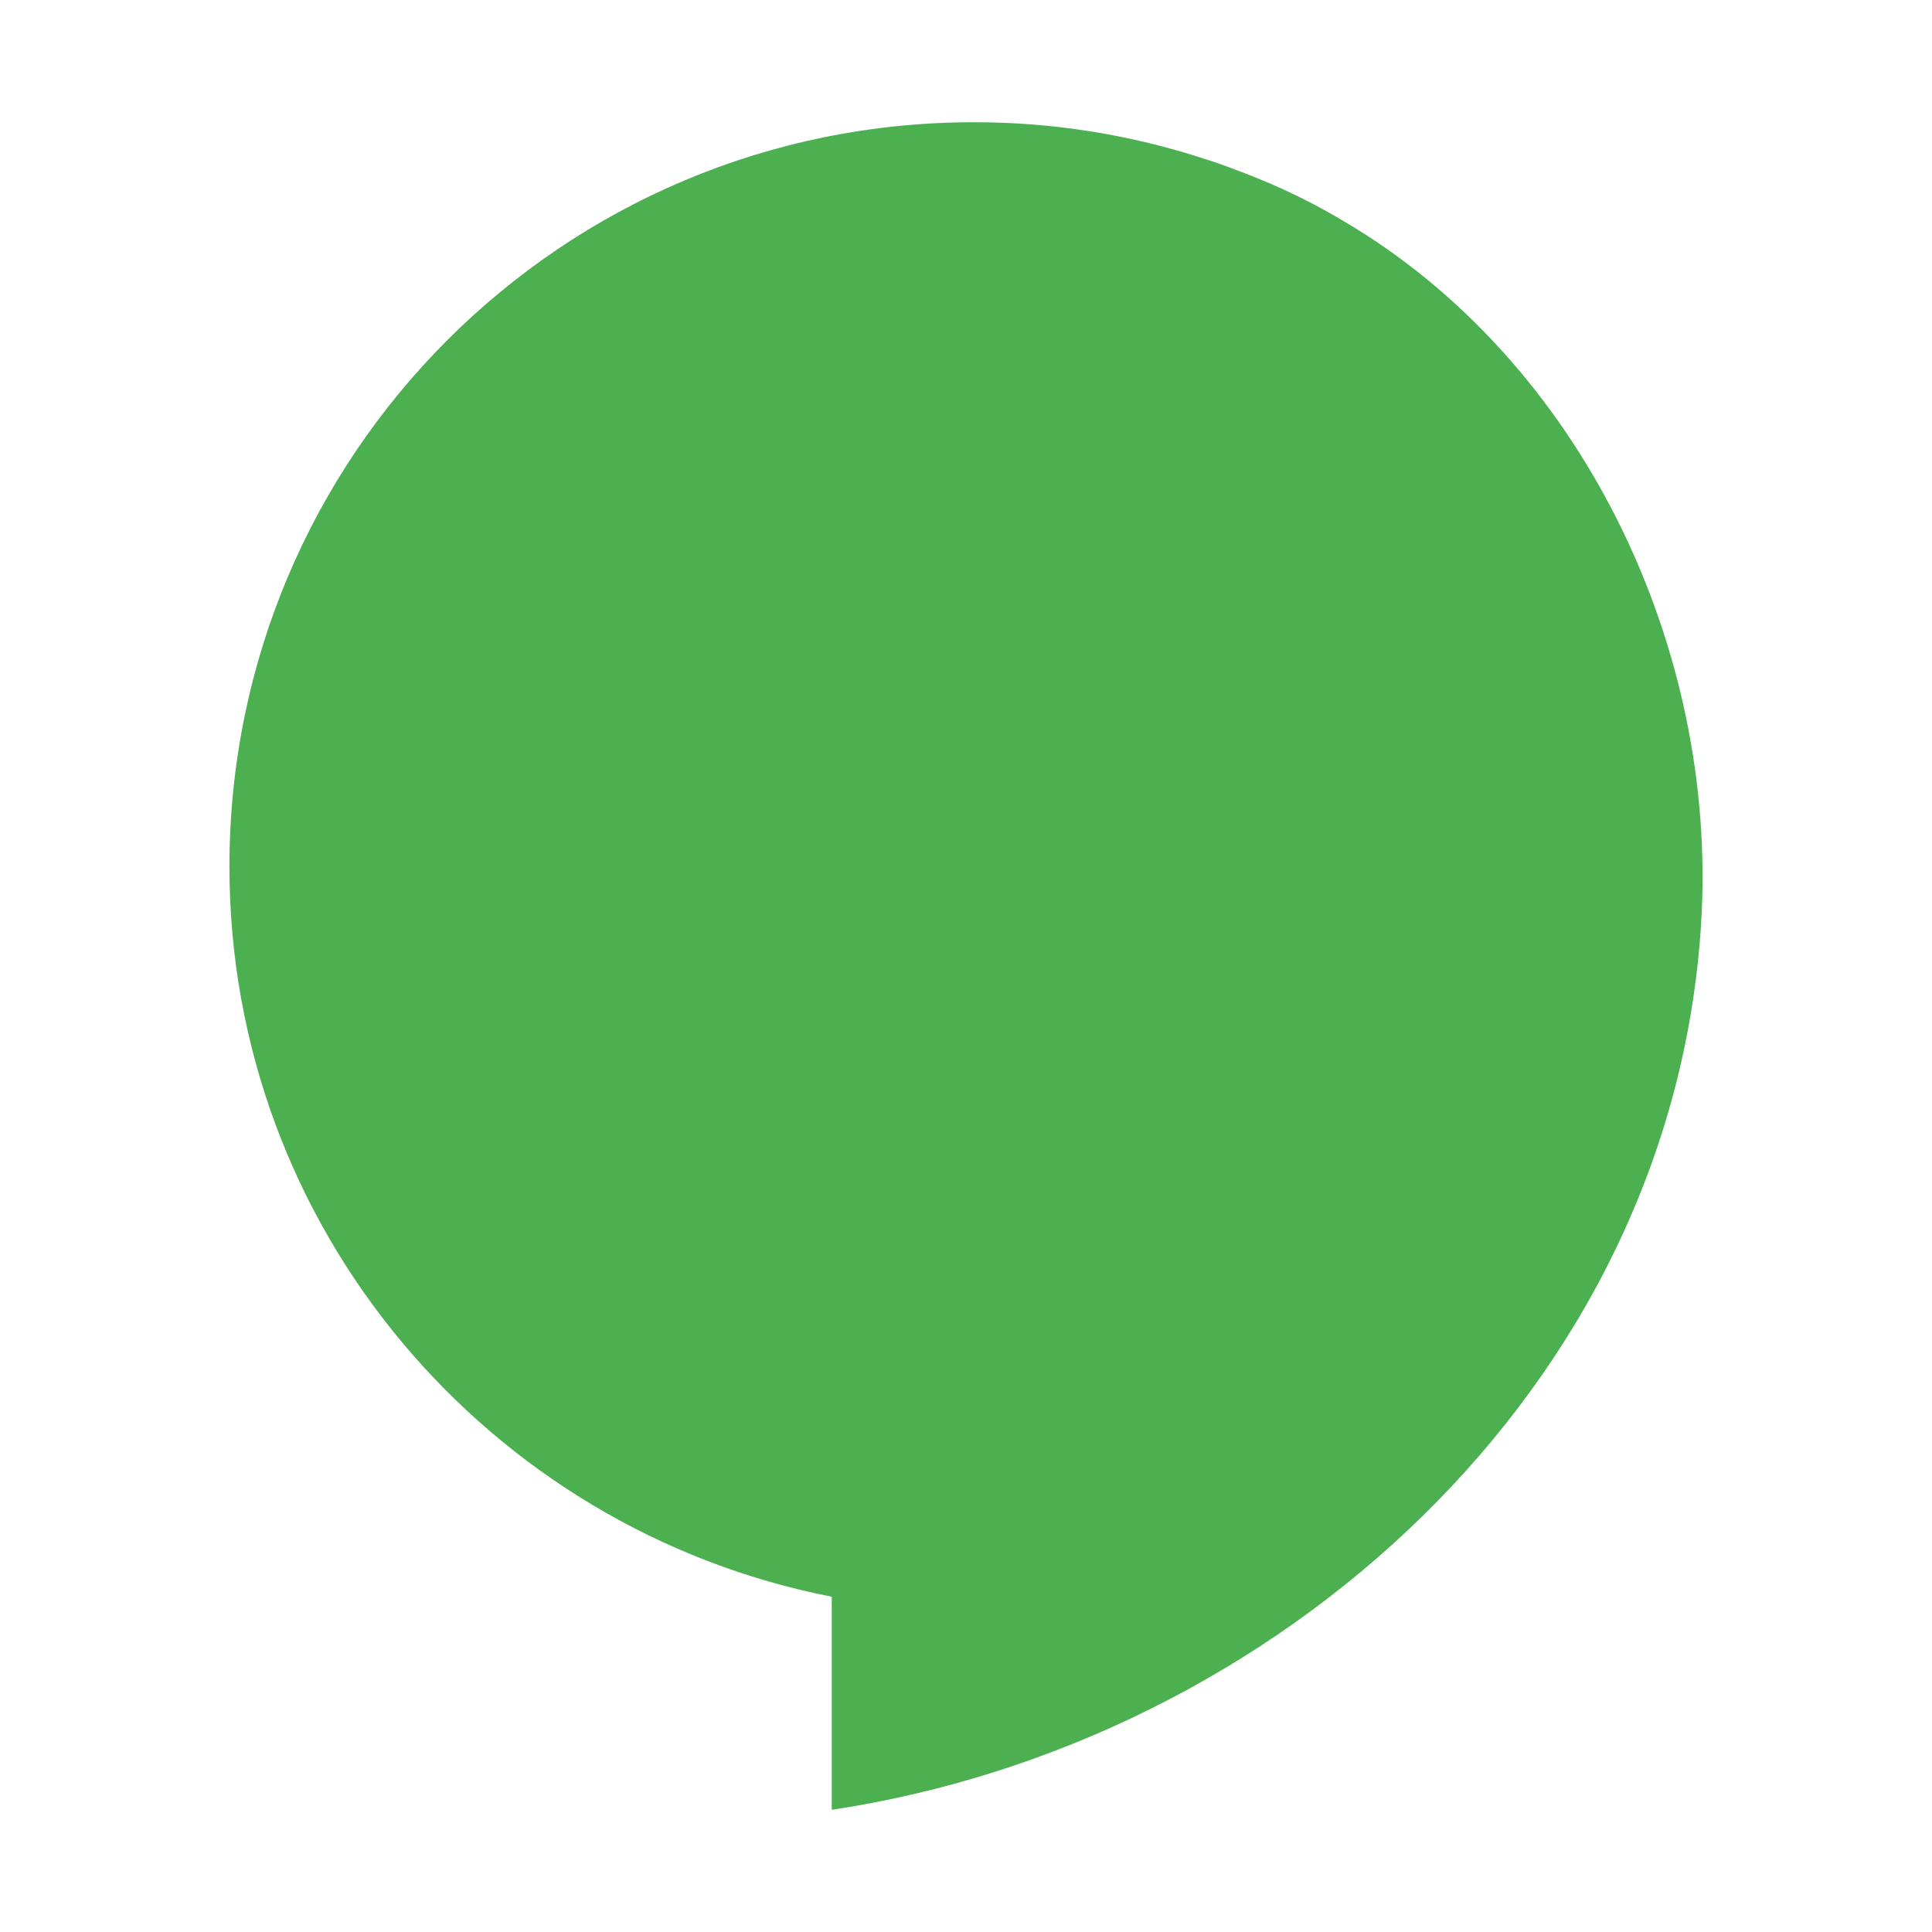
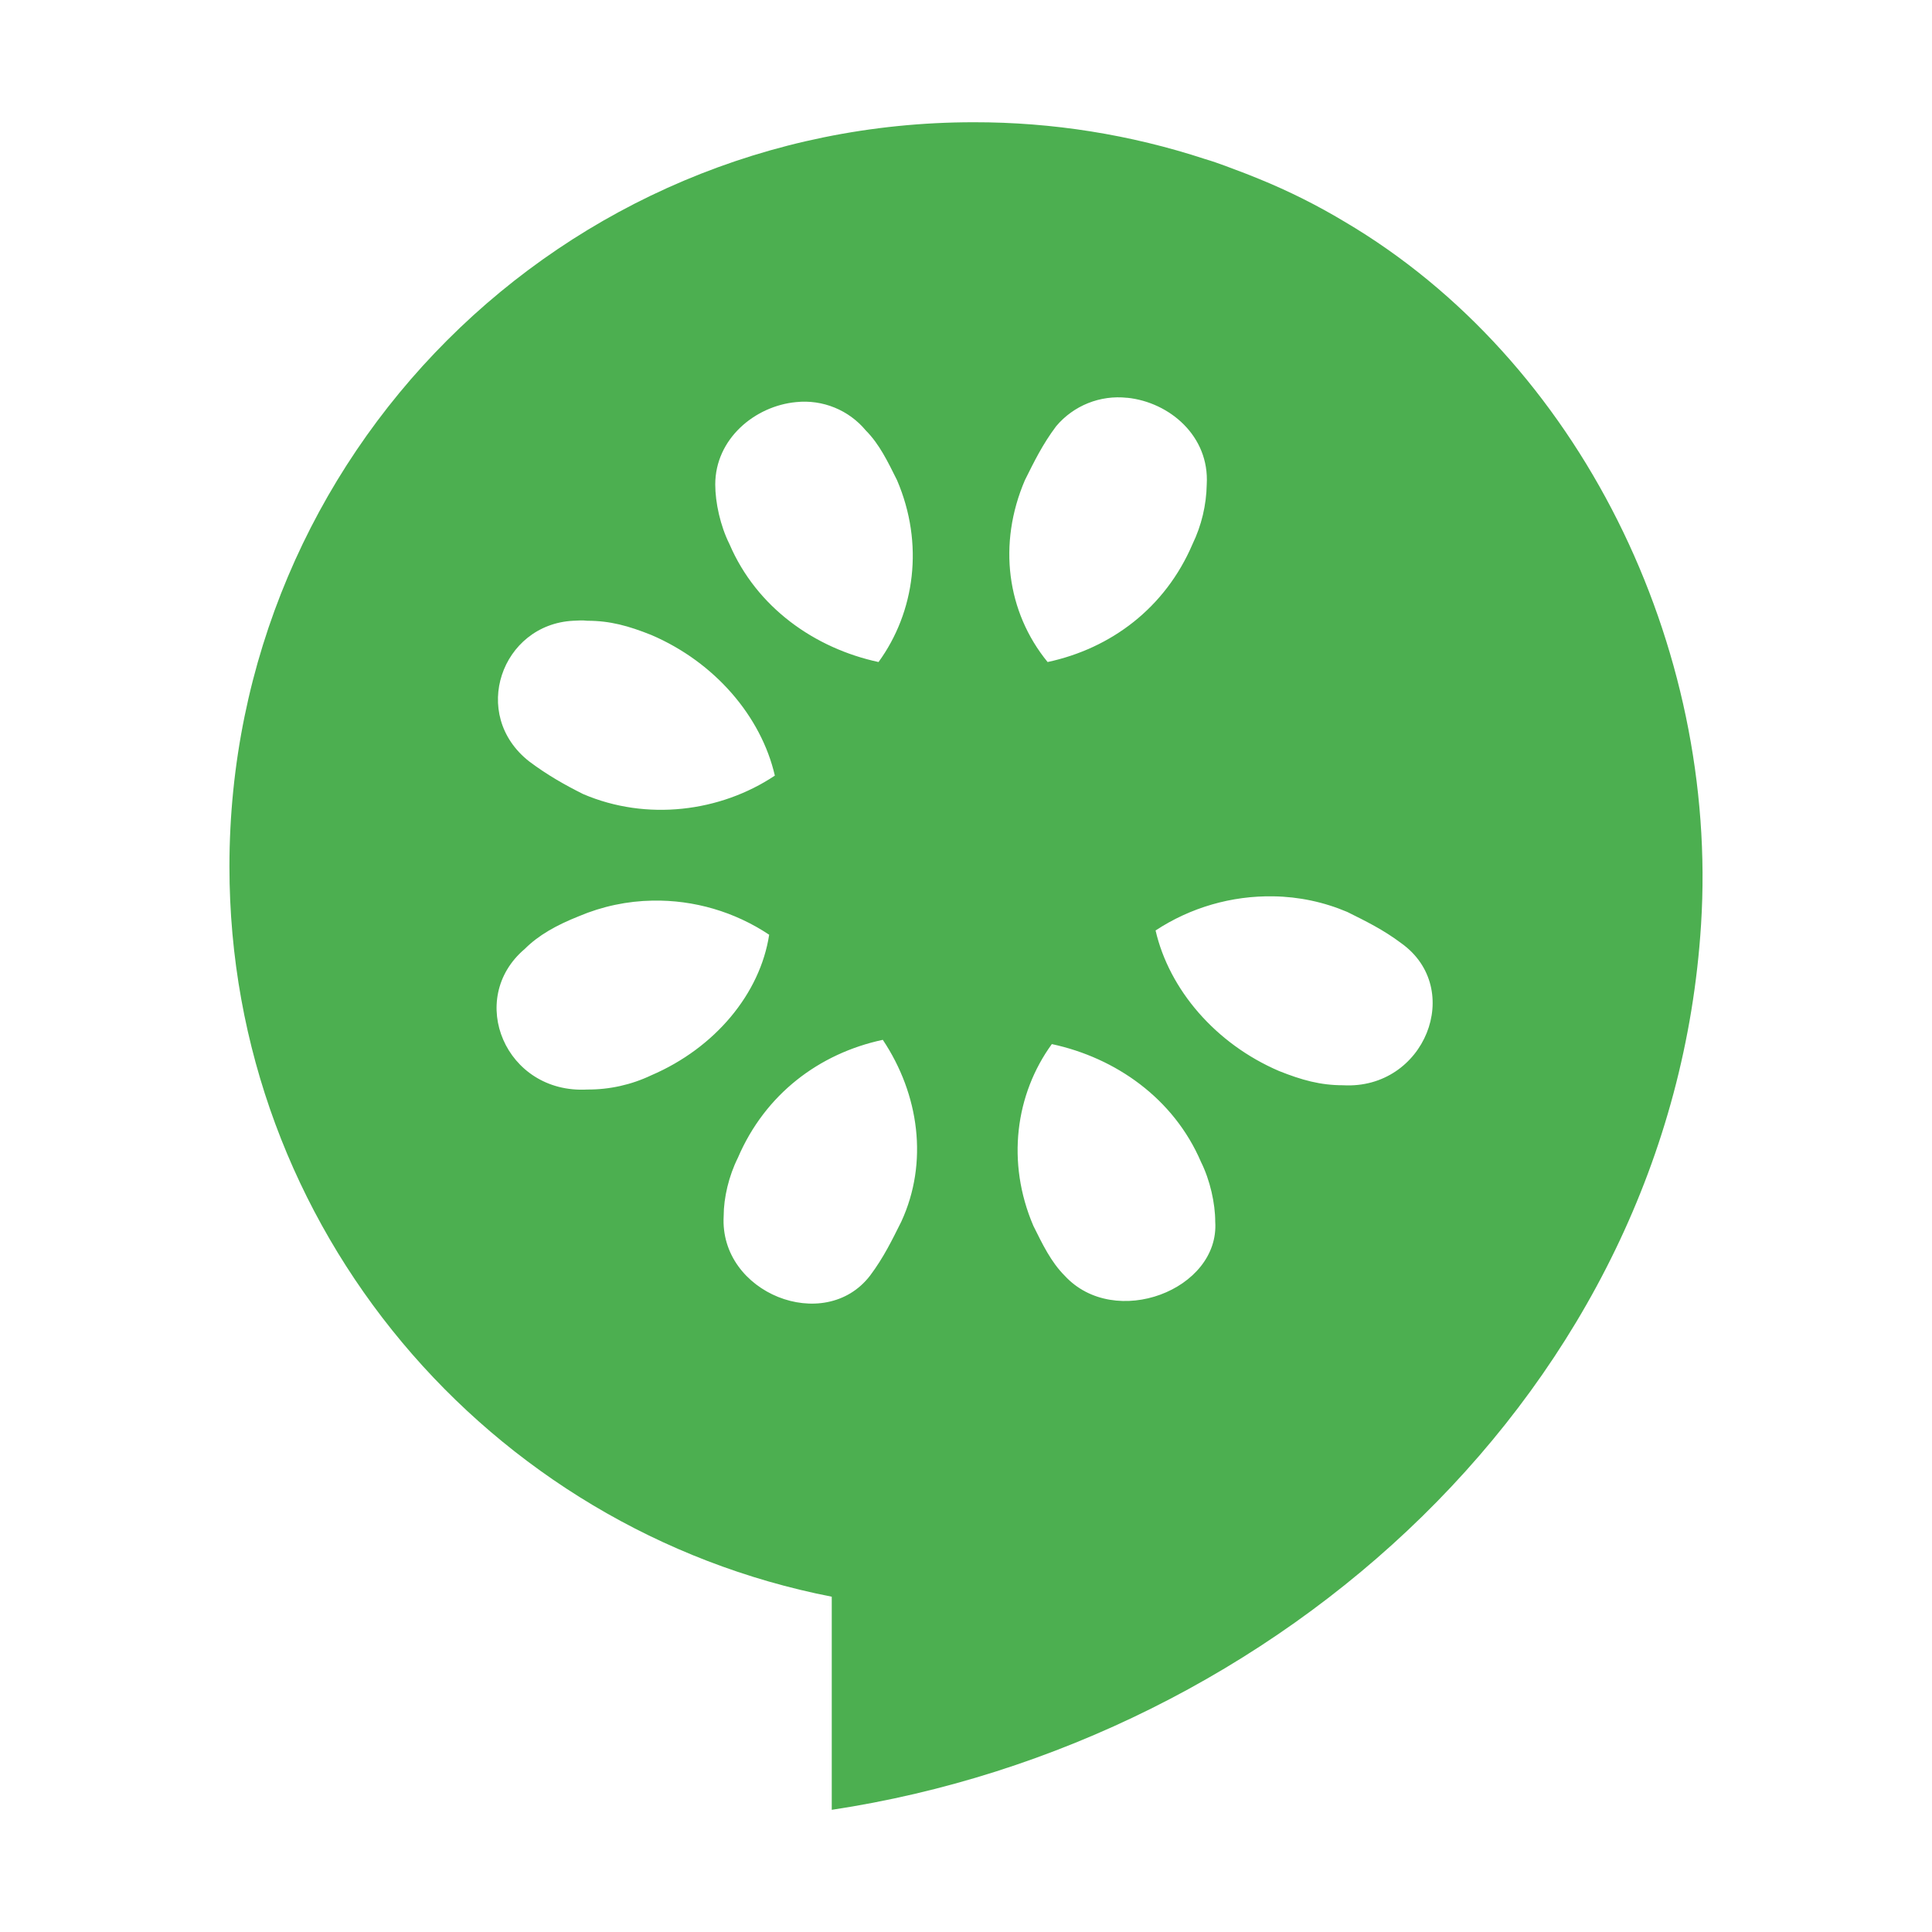
- <svg xmlns="http://www.w3.org/2000/svg" viewBox="0 0 33 33">
+ <svg xmlns="http://www.w3.org/2000/svg" viewBox="0 0 33 33" fill-rule="evenodd">
  <path fill="#4caf50" d="M16.633 2.088c-7.028 0-12.714 5.686-12.714 12.714 0 6.187 4.435 11.327 10.288 12.471v3.64c7.609-1.148 14.346-7.187 14.848-15.117.303-4.772-2.076-9.644-6.09-12.01a10.575 10.575 0 0 0-1.455-.728l-.243-.097c-.223-.083-.448-.175-.68-.243a12.614 12.614 0 0 0-3.954-.63zm2.62 4.707a1.387 1.387 0 0 0-1.213.485c-.233.31-.379.611-.534.922-.466 1.087-.31 2.252.388 3.106 1.087-.233 2.01-.927 2.475-2.014a2.45 2.45 0 0 0 .243-1.02c.048-.824-.634-1.405-1.359-1.48zm-5.654.073c-.708.067-1.382.63-1.382 1.407 0 .31.087.708.243 1.019.466 1.087 1.46 1.78 2.546 2.014.621-.854.782-2.019.316-3.106-.155-.31-.3-.616-.534-.85a1.364 1.364 0 0 0-1.188-.484zM9.79 10.603c-1.224.063-1.77 1.602-.752 2.402.31.233.612.403.922.558 1.087.466 2.344.306 3.275-.315-.233-1.01-1.023-1.936-2.11-2.402-.388-.155-.703-.243-1.092-.243-.087-.01-.161-.004-.243 0zm11.961 4.707a3.551 3.551 0 0 0-2.013.583c.233 1.009 1.023 1.935 2.11 2.401.389.155.705.243 1.093.243 1.397.078 2.08-1.65.994-2.426-.31-.233-.611-.379-.922-.534a3.354 3.354 0 0 0-1.262-.267zm-10.603.073a3.376 3.376 0 0 0-1.261.267c-.389.155-.69.325-.923.558-1.009.854-.33 2.48 1.068 2.402a2.51 2.51 0 0 0 1.092-.243c1.087-.466 1.859-1.392 2.014-2.401a3.474 3.474 0 0 0-1.99-.583zm3.931 2.378c-1.087.233-2.009.927-2.475 2.014-.155.31-.243.684-.243.994-.077 1.32 1.724 2.03 2.5 1.02.233-.31.378-.612.534-.923.466-1.009.306-2.174-.316-3.105zm2.887.073c-.621.854-.781 2.018-.315 3.105.155.311.3.616.534.85.854.93 2.65.242 2.572-.923 0-.31-.088-.708-.243-1.019-.466-1.087-1.46-1.78-2.547-2.013z" />
</svg>
